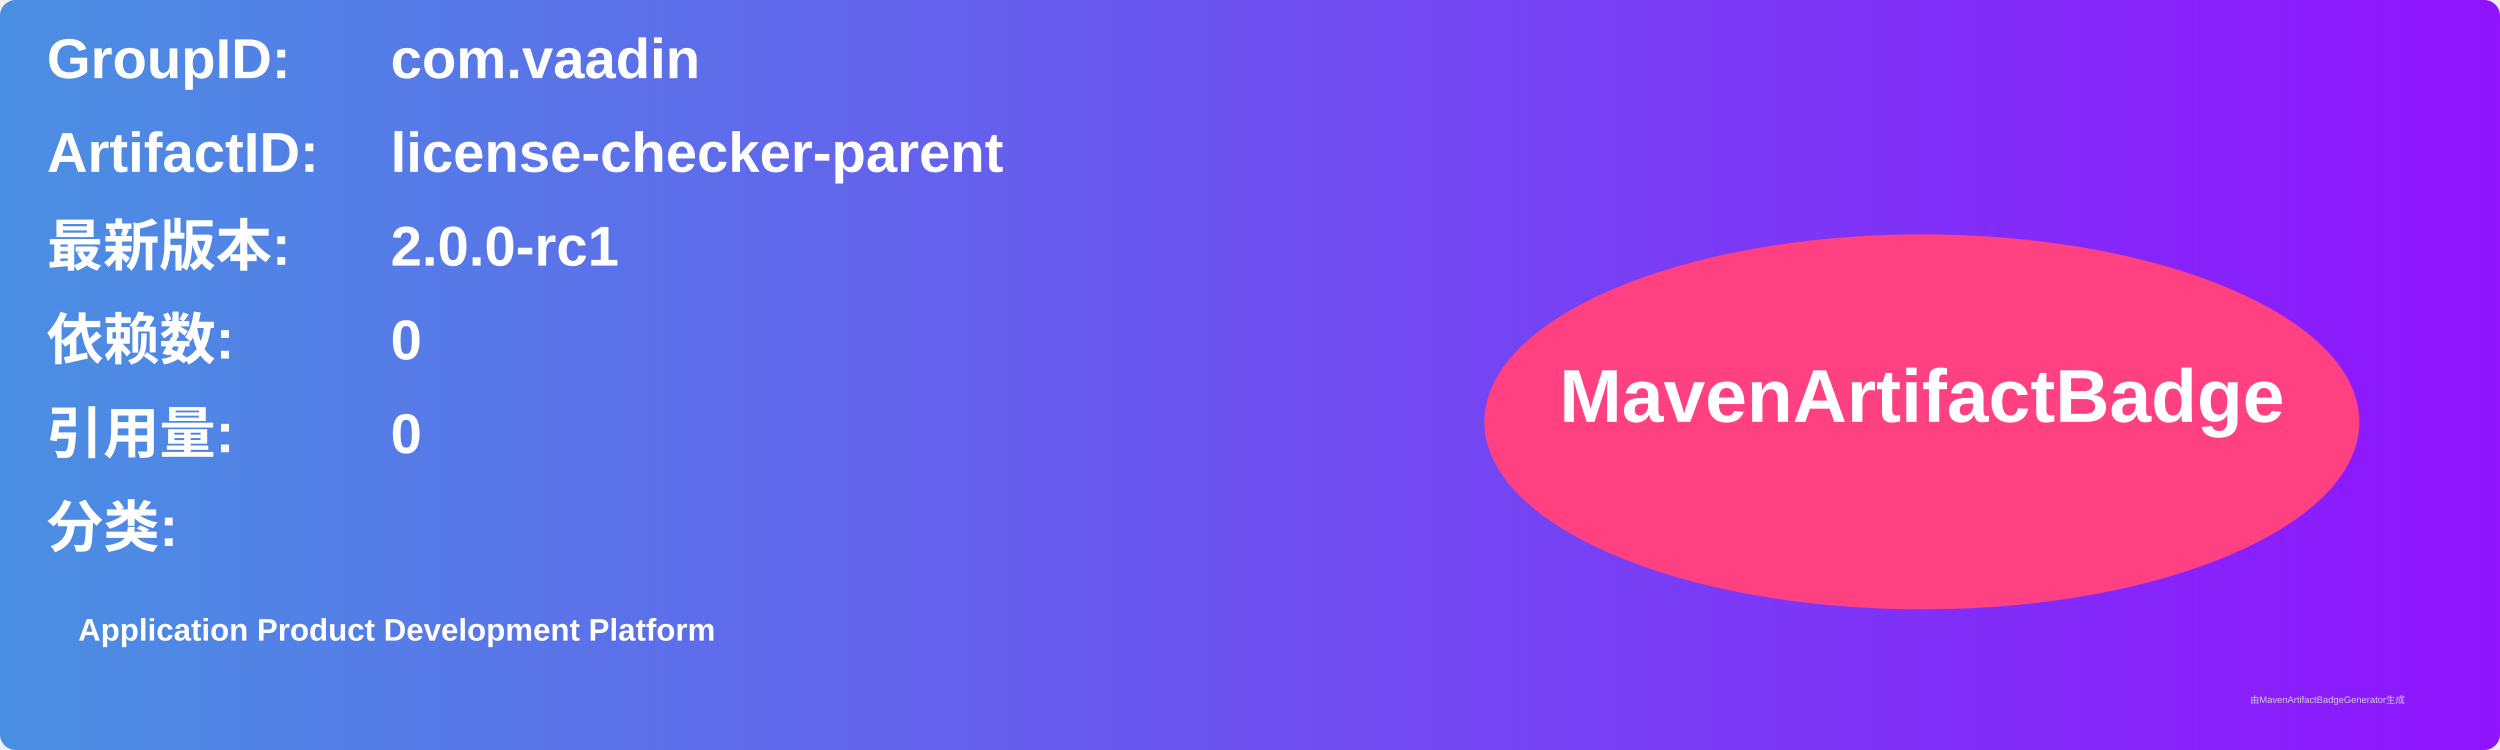
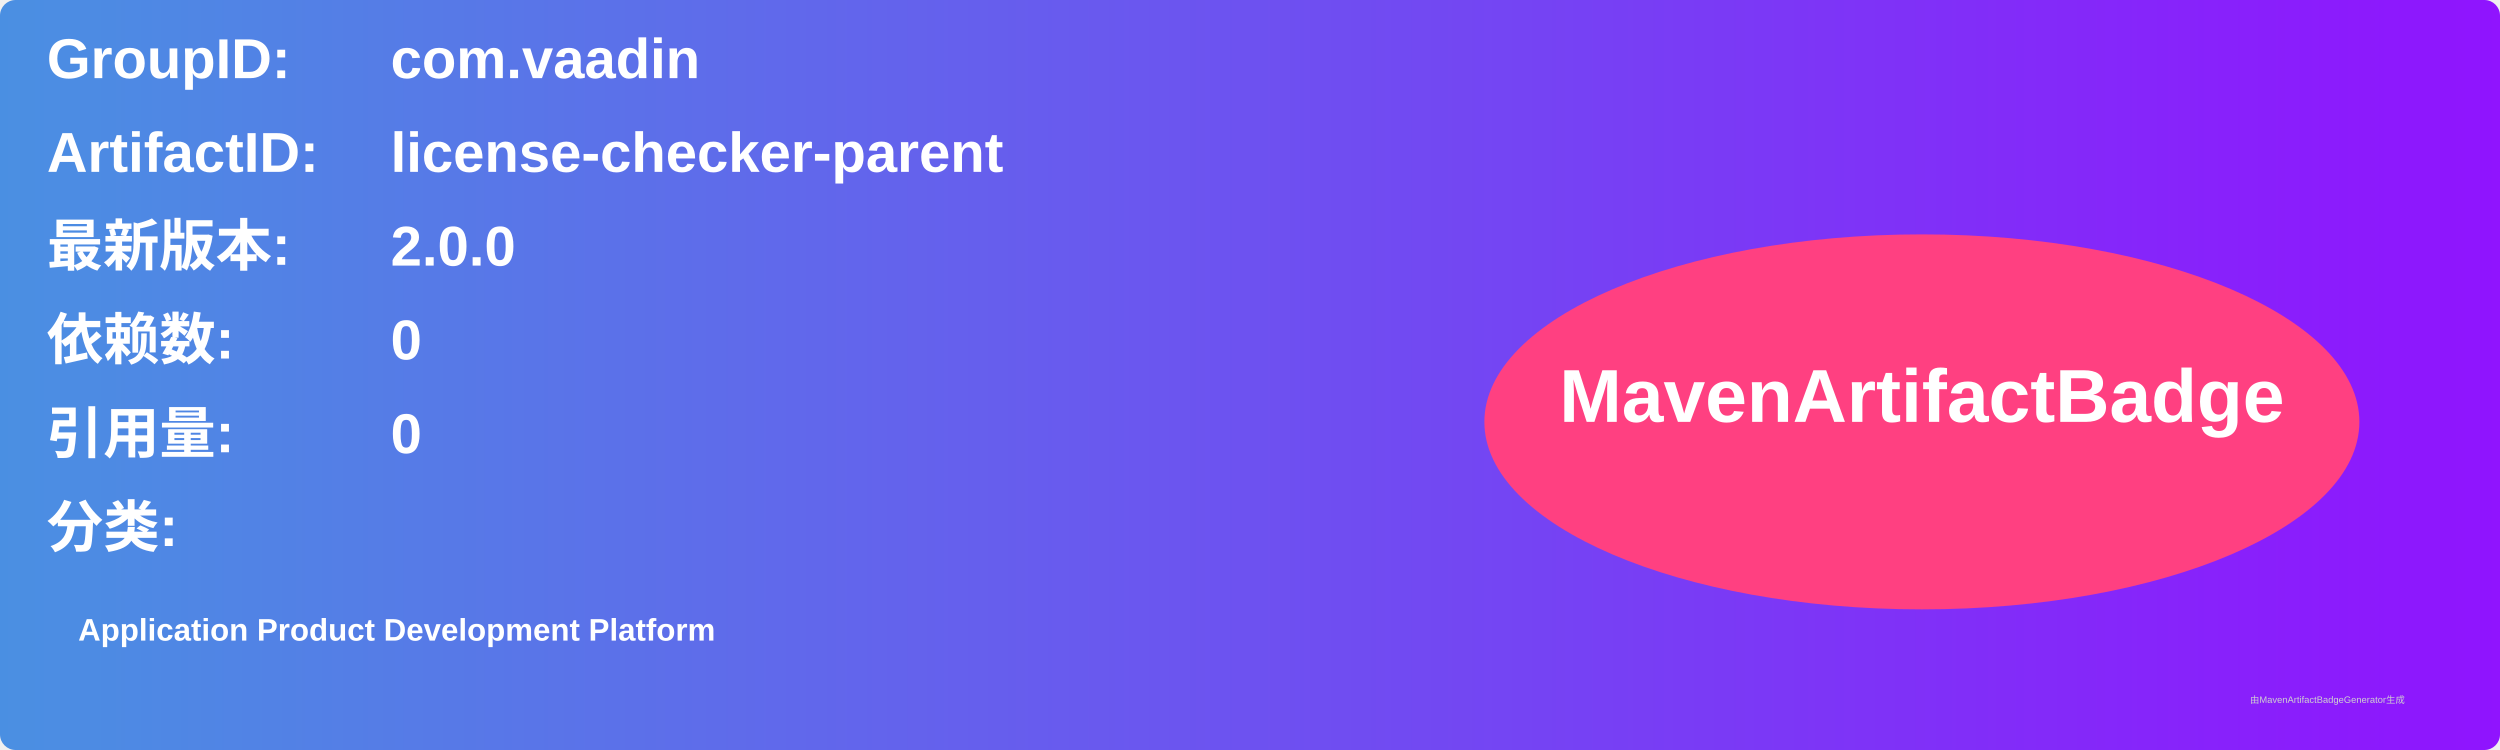
<svg xmlns="http://www.w3.org/2000/svg" width="800" height="240" viewBox="0 0 800 240">
  <linearGradient id="grad" x1="0%" y1="0%" x2="100%" y2="0%">
    <stop offset="0%" stop-color="#4a90e2" />
    <stop offset="100%" stop-color="#9013fe" />
  </linearGradient>
  <rect width="100%" height="100%" rx="5" ry="5" fill="url(#grad)" />
  <g transform="translate(15, 15)">
    <text x="0" y="10" font-family="Arial" font-size="18" fill="white" font-weight="bold" width="260">GroupID:</text>
    <text x="110" y="10" font-family="Arial" font-size="18" fill="white" font-weight="bold" width="460">com.vaadin</text>
    <text x="0" y="40" font-family="Arial" font-size="18" fill="white" font-weight="bold" width="260">ArtifactID:</text>
    <text x="110" y="40" font-family="Arial" font-size="18" fill="white" font-weight="bold" width="460">license-checker-parent</text>
    <text x="0" y="70" font-family="Arial" font-size="18" fill="white" font-weight="bold">最新版本:</text>
    <text x="110" y="70" font-family="Arial" font-size="18" fill="white" font-weight="bold">
-       <tspan font-weight="bold">2.0.0-rc1</tspan>
+       <tspan font-weight="bold">2.0.0</tspan>
    </text>
    <text x="0" y="100" font-family="Arial" font-size="18" fill="white" font-weight="bold">依赖数: </text>
    <text x="110" y="100" font-family="Arial" font-size="18" fill="white">
      <tspan font-weight="bold">0</tspan>
    </text>
    <text x="0" y="130" font-family="Arial" font-size="18" fill="white" font-weight="bold">引用量: </text>
    <text x="110" y="130" font-family="Arial" font-size="18" fill="white">
      <tspan font-weight="bold">0</tspan>
    </text>
    <text x="0" y="160" font-family="Arial" font-size="18" fill="white" font-weight="bold">分类:</text>
    <text x="10" y="190" font-family="Arial" font-size="10" fill="white">
      <tspan font-weight="bold">Application Product Development Platform</tspan>
    </text>
    <ellipse cx="600" cy="120" rx="140" ry="60" fill="#ff4081" />
    <text x="600" y="120" text-anchor="middle" font-family="Arial" font-size="24" fill="white" font-weight="bold">MavenArtifactBadge</text>
  </g>
  <text x="720" y="225" font-family="Arial" font-size="3" fill="#d0d0d0">由MavenArtifactBadgeGenerator生成</text>
</svg>
